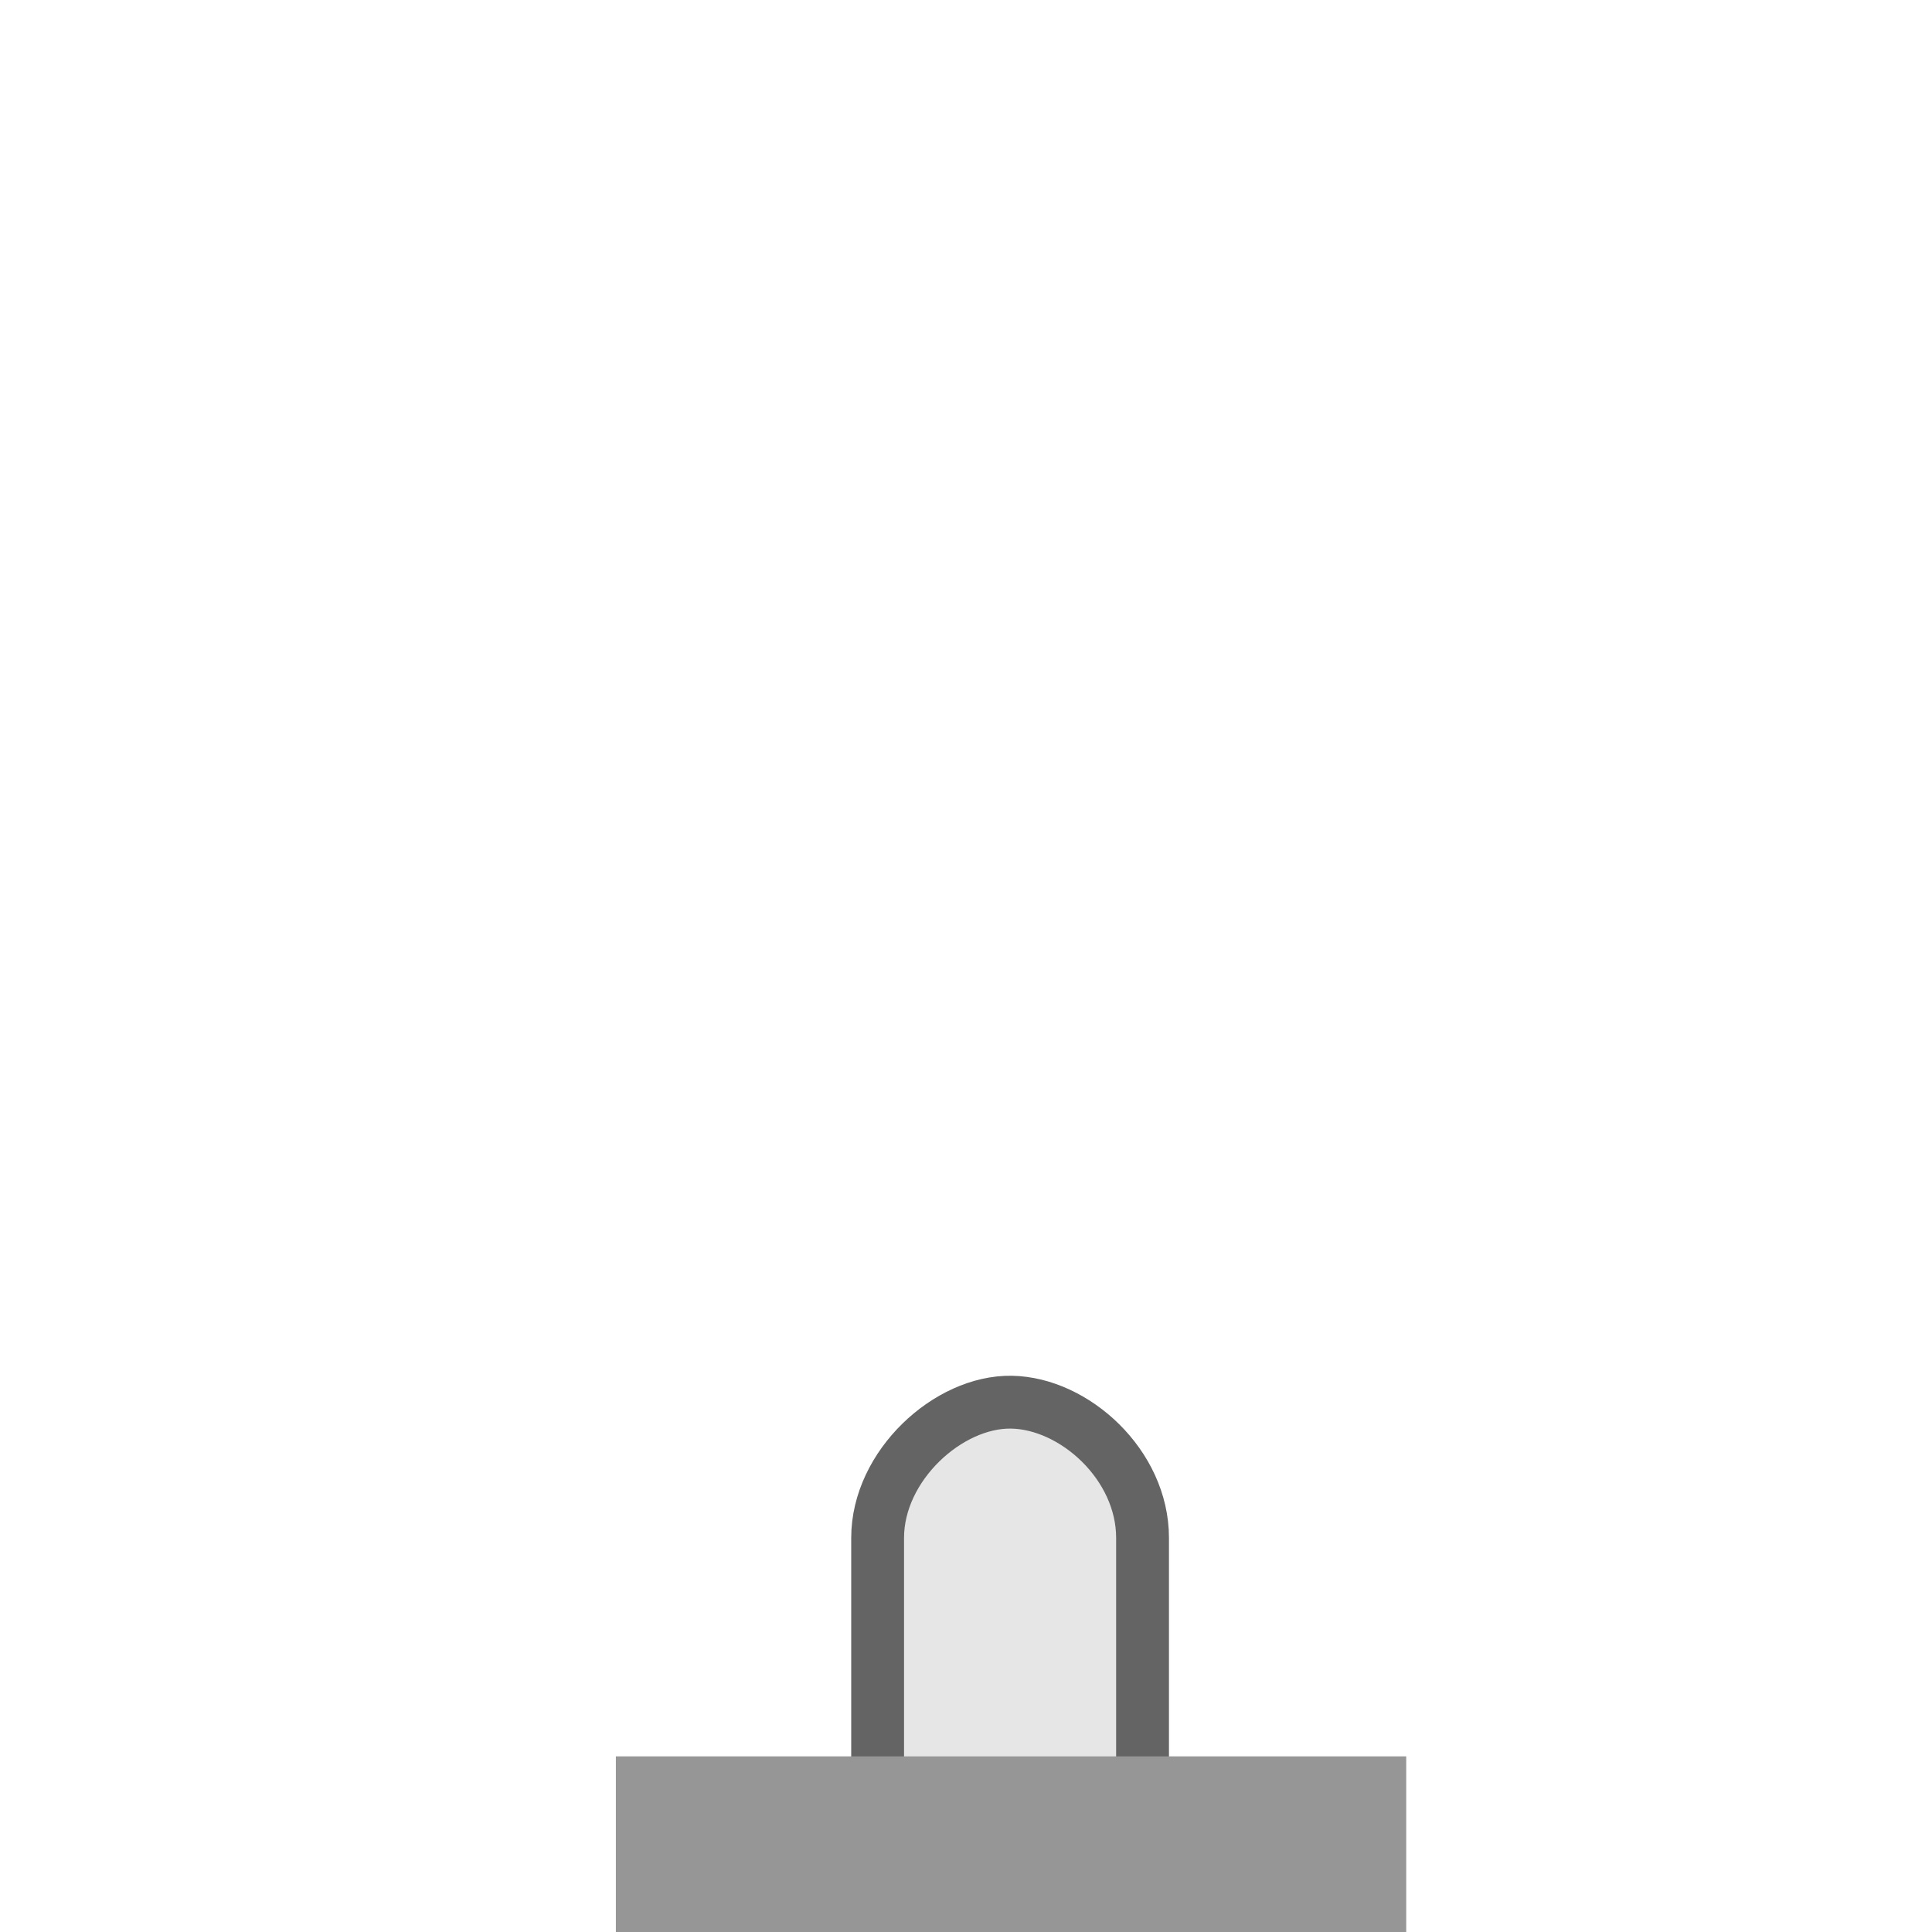
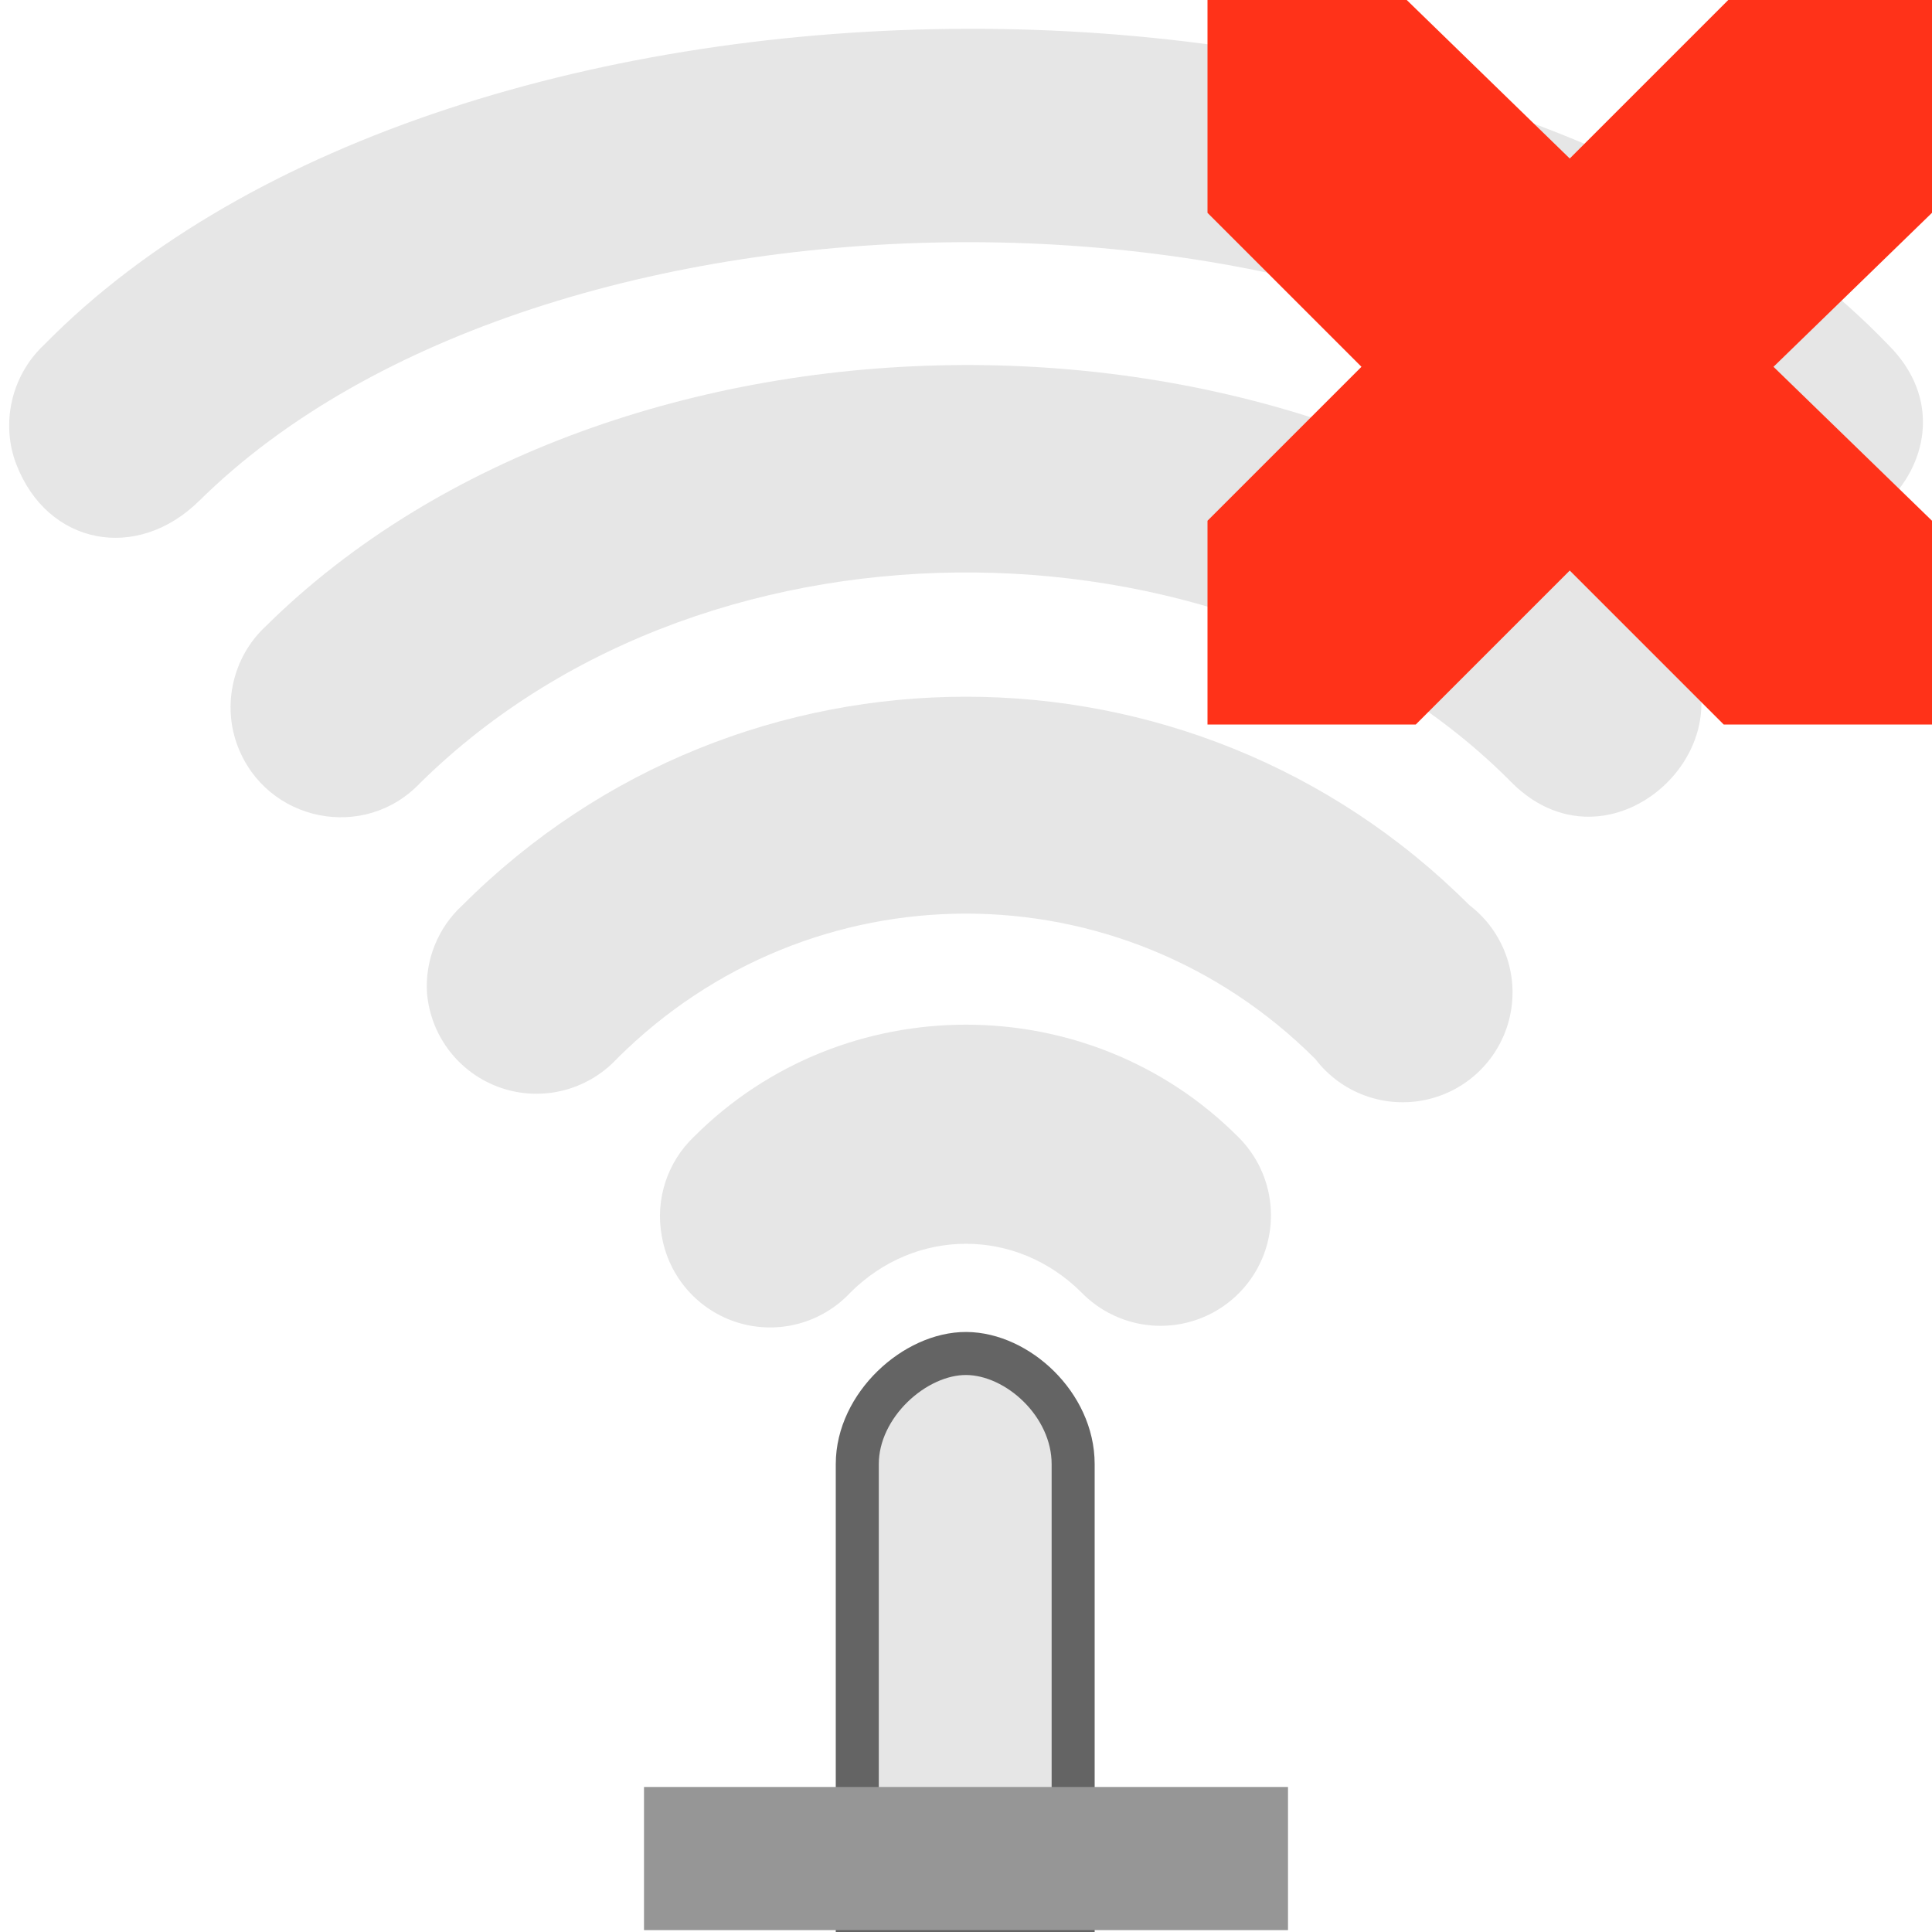
- <svg xmlns="http://www.w3.org/2000/svg" width="128" version="1.0" height="128">
-   <path style="fill:#e6e6e6;stroke:#646464;stroke-width:3.5" id="path5485" d="m 67.012,92.898 c -4.179,-0.071 -8.867,4.203 -8.867,8.989 v 24.517 h 17.552 v -24.517 c 0,-4.836 -4.505,-8.918 -8.685,-8.989 z " />
-   <rect width="52.363" x="40.803" y="116.364" height="11.636" style="fill:#969696;stroke:none" id="rect3806" />
+ <svg xmlns="http://www.w3.org/2000/svg" width="48" version="1.1" height="48">
+   <g style="fill:#ababab;color:#000">
+     <path style="opacity:.3;stroke-width:2.14" d="m 16.443,30.713 a 2.729,2.729 0 0,0 4.681,1.404 c 1.621,-1.621 4.13,-1.621 5.751,0 a 2.743,2.743 0 1,0 3.879,-3.879 c -3.707,-3.707 -9.802,-3.707 -13.509,0 a 2.729,2.729 0 0,0 -0.803,2.474 z " />
+     <path style="opacity:.3;stroke-width:4.708" d="m 10.611,24.694 a 2.729,2.729 0 0,0 4.708,1.618 c 4.818,-4.818 12.543,-4.818 17.361,0 a 2.729,2.729 0 1,0 3.825,-3.825 c -6.903,-6.903 -18.108,-6.903 -25.012,0 a 2.729,2.729 0 0,0 -0.883,2.207 z " />
+     <path style="opacity:.3;stroke-width:7.276" d="m 10.451,19.441 c 7.292,-7.172 20.446,-6.741 27.105,0 2.577,2.578 6.442,-1.288 3.865,-3.865 -8.896,-8.792 -26.201,-8.559 -34.836,0 -0.804,0.757 -1.067,1.942 -0.682,2.956 0.718,1.894 3.163,2.387 4.547,0.909 z " />
+   </g>
+   <path style="fill:#e6e6e6;stroke:#646464;stroke-width:1.069" d="m 24.009,33.627 c -1.277,-0.008 -2.71,1.284 -2.71,2.747 v 11.092 h 5.363 v -11.092 c 0,-1.478 -1.377,-2.738 -2.654,-2.747 z " />
+   <rect width="16" x="16" y="44.397" height="3.556" style="fill:#969696;stroke-width:.306" />
+   <path style="opacity:.3;fill:#ababab;color:#000;stroke-width:7.276" d="m 4.952,12.441 c 8.505,-8.409 29.188,-8.721 38.105,0 2.606,2.548 6.442,-1.288 3.865,-3.865 -10.124,-10.56 -35.633,-10.402 -45.836,0 -0.804,0.757 -1.071,1.943 -0.682,2.956 0.776,2.02 3.005,2.434 4.547,0.909 Z " />
+   <path style="fill:#ff3219;color:#bebebe" d="m 30,0 h 4.95 L 39,3.938 42.938,0 H 48 V 5.287 L 44.062,9.113 48,12.938 v 5.062 h -5.175 l -3.825,-3.825 -3.825,3.825 H 30 V 12.938 l 3.825,-3.825 -3.825,-3.825 V 1e-5 Z" />
</svg>
